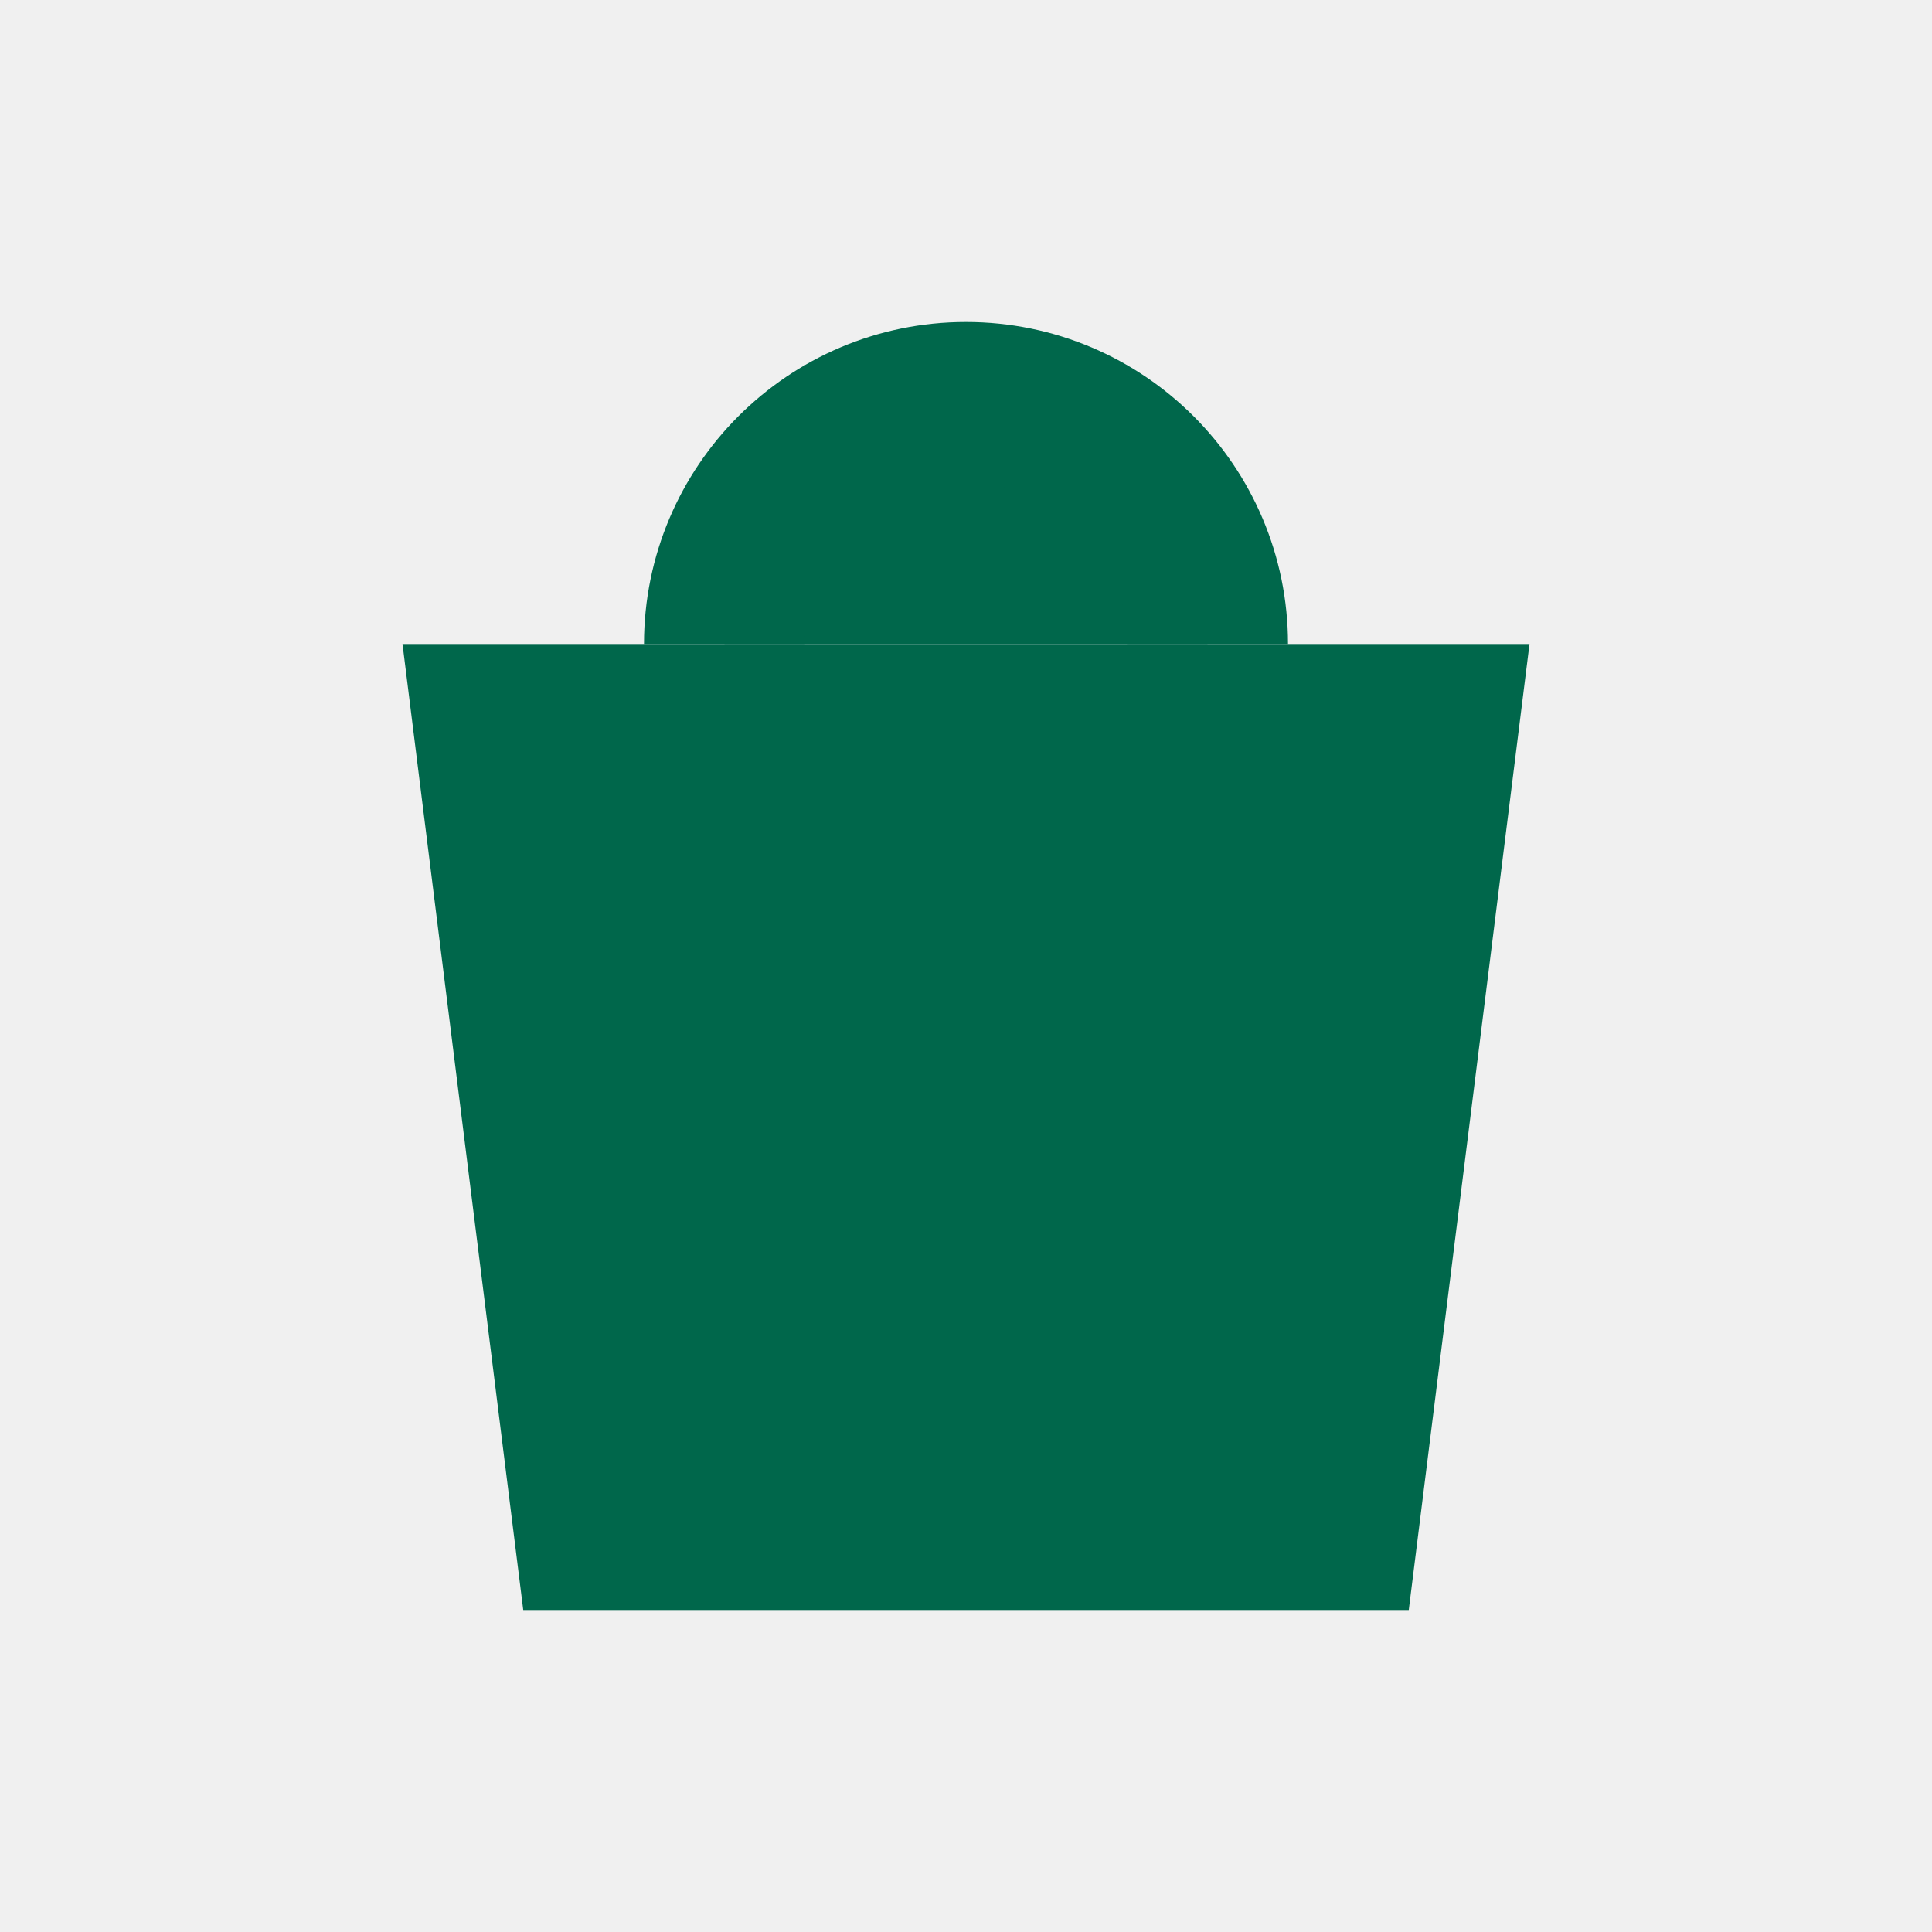
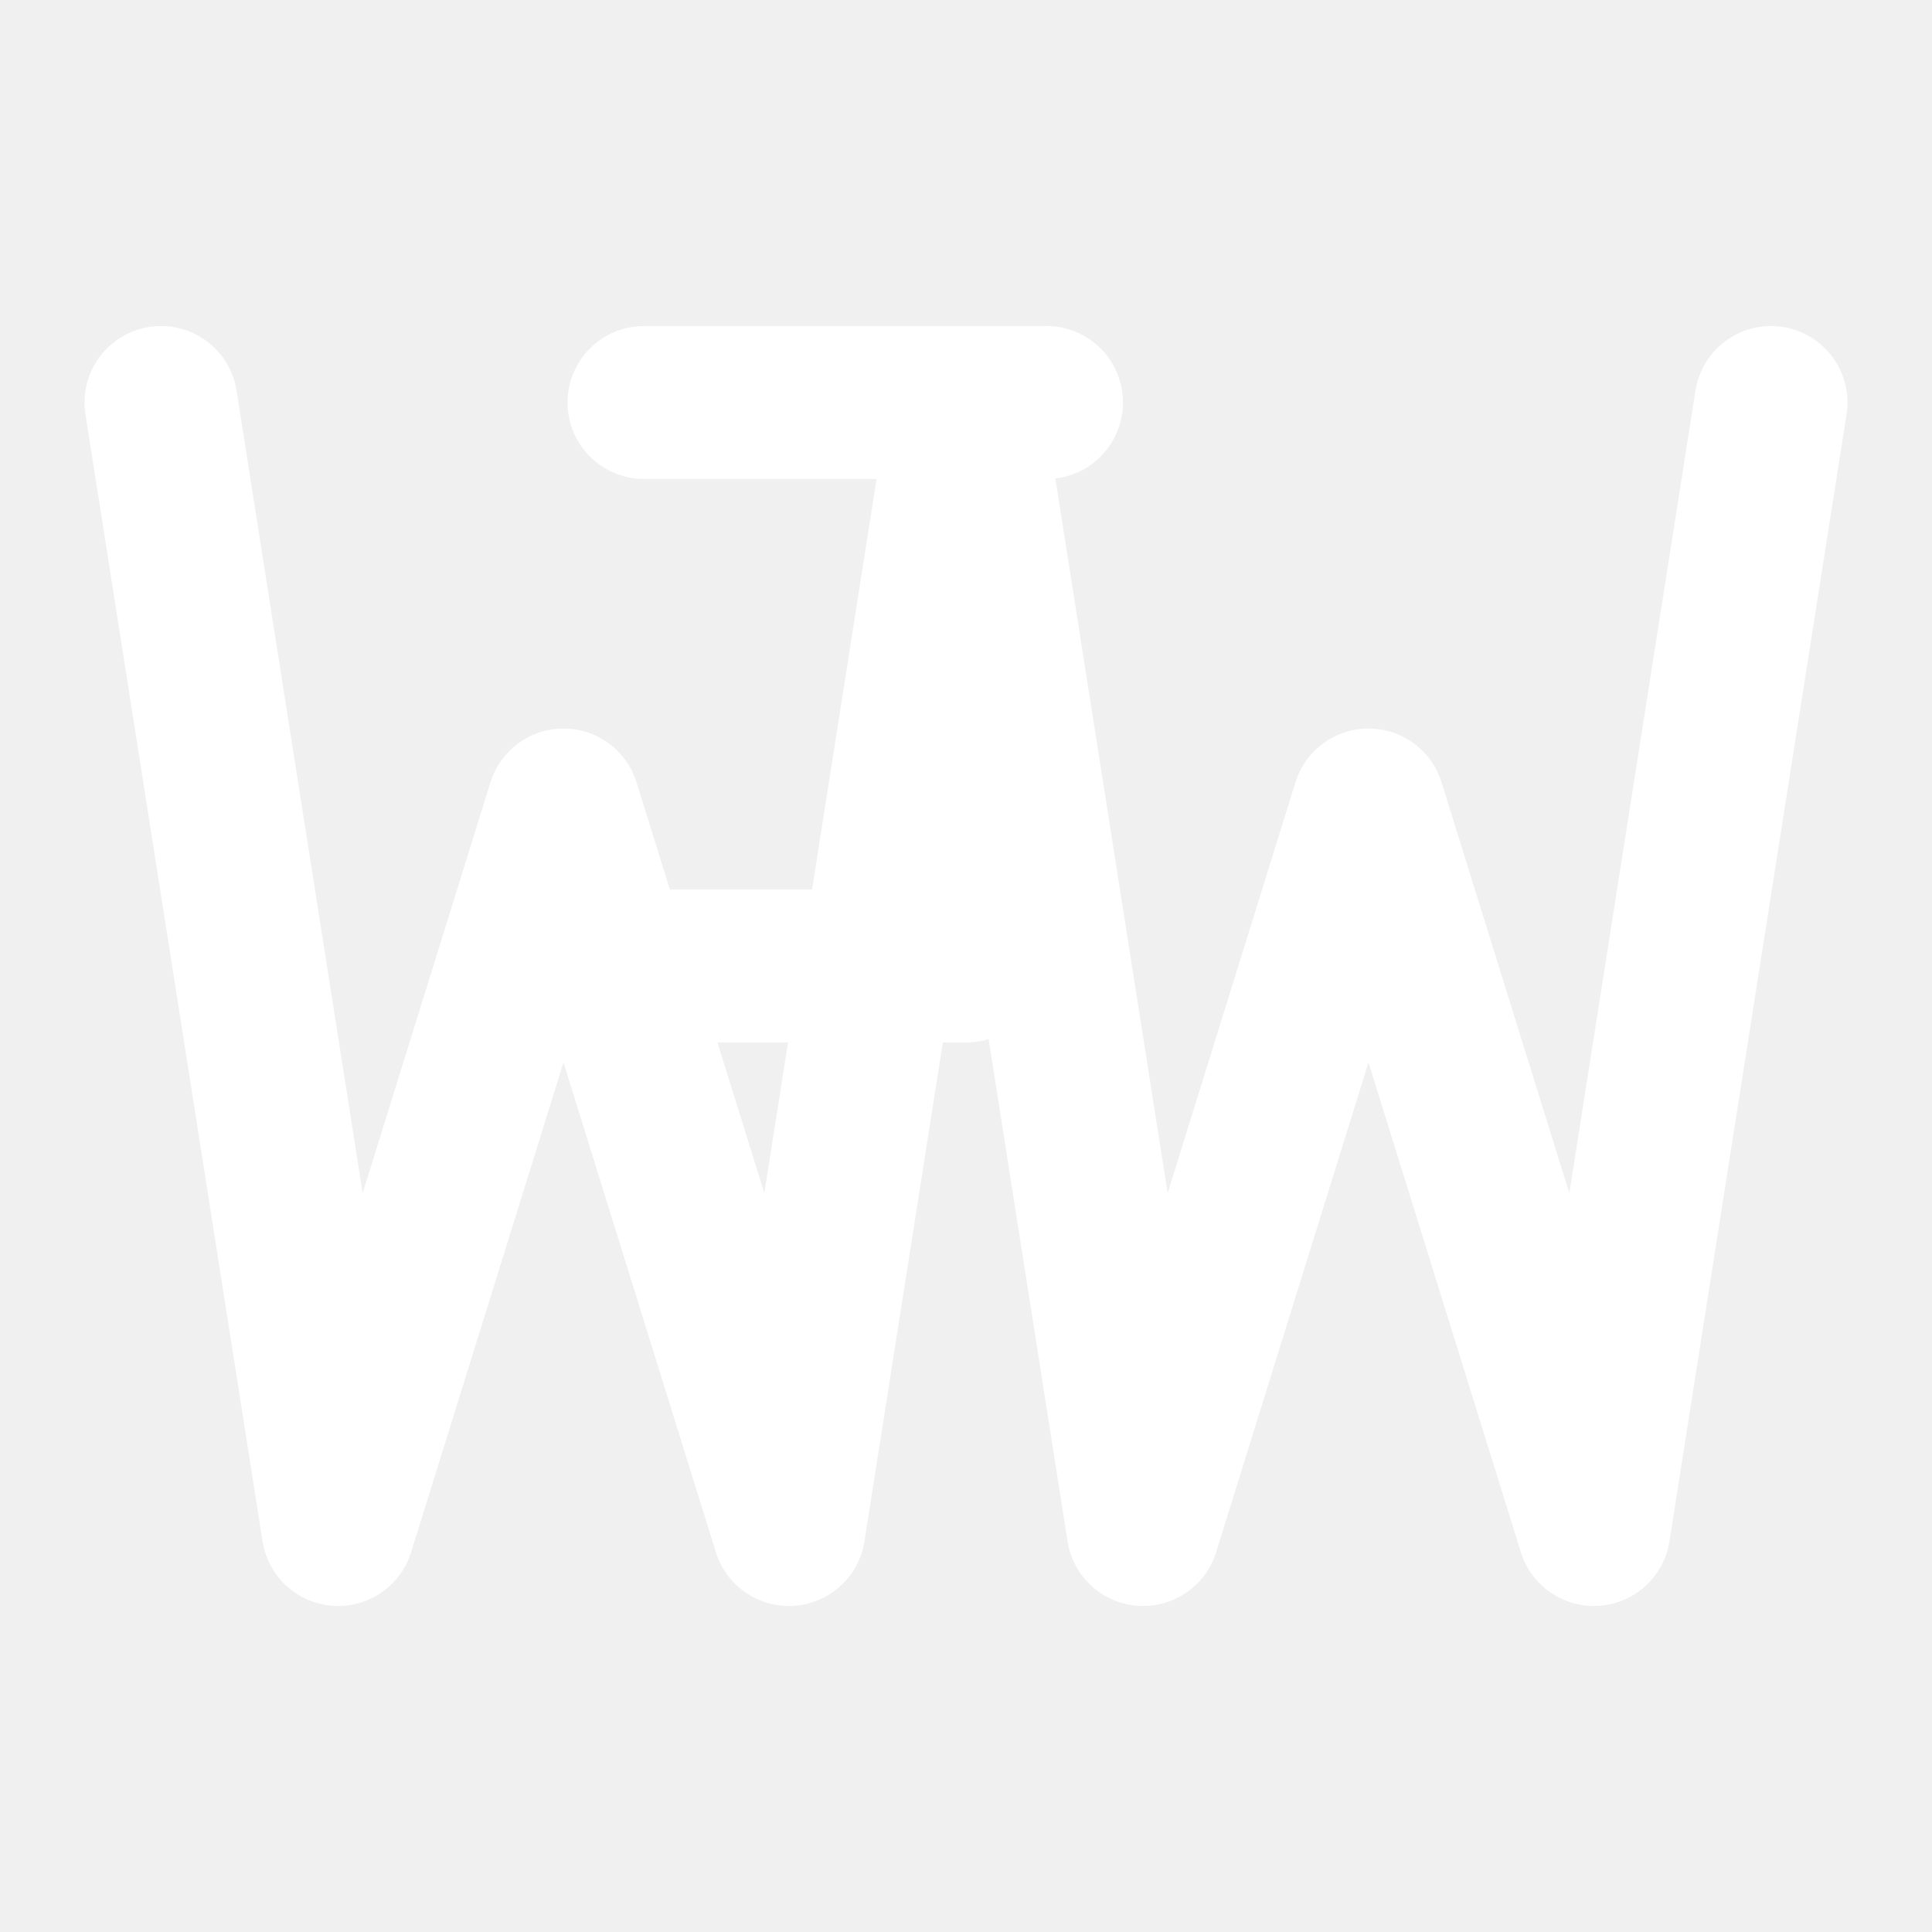
- <svg aria-hidden="true" viewBox="0 0 24 24">
-   <path fill="#00674B" d="M5 8h14l-1.5 12h-11z" />
-   <path fill="#00674B" d="M9 8a3 3 0 016 0" stroke="#00674B" stroke-width="2" />
+ <svg xmlns="http://www.w3.org/2000/svg" aria-hidden="true" viewBox="0 0 24 24" fill="none" stroke="#FFFFFF" stroke-width="1.9" stroke-linecap="round" stroke-linejoin="round">
+   <path d="M2 5l2.2 14L7 10l2.8 9L12 5l2.2 14 2.8-9 2.8 9L22 5M8 5h5M8 12h4" />
</svg>
